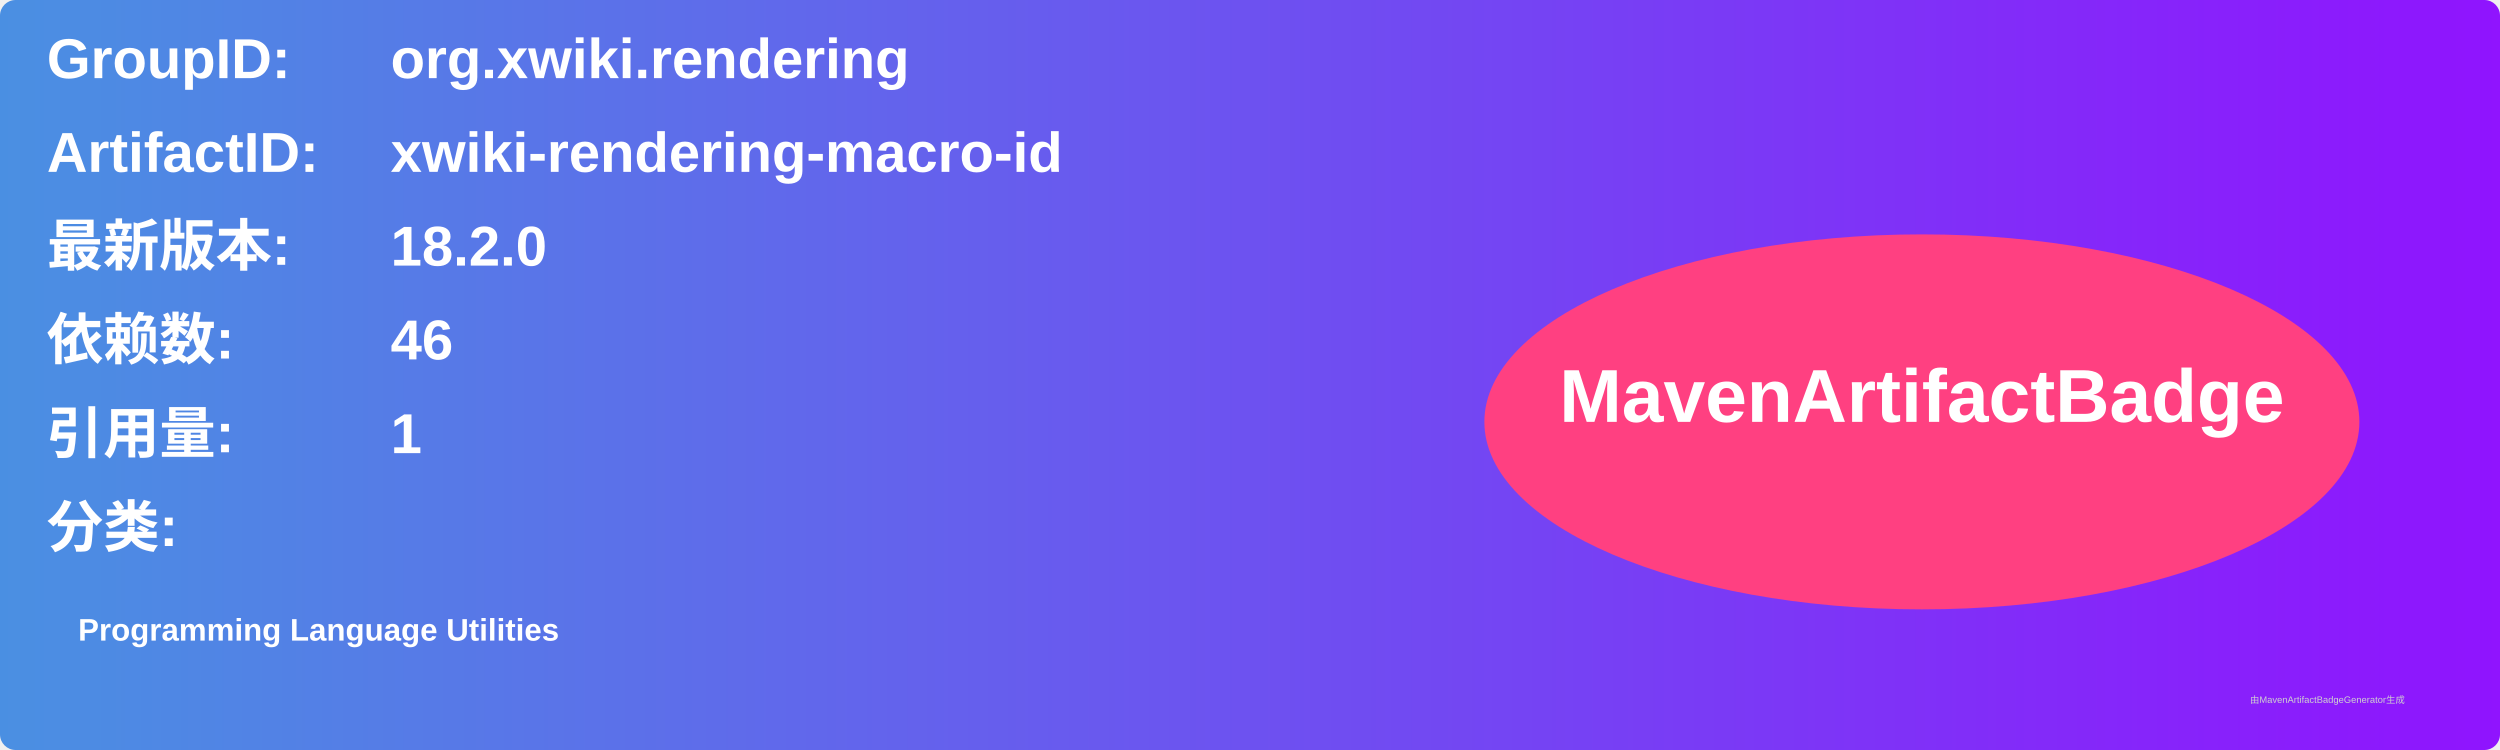
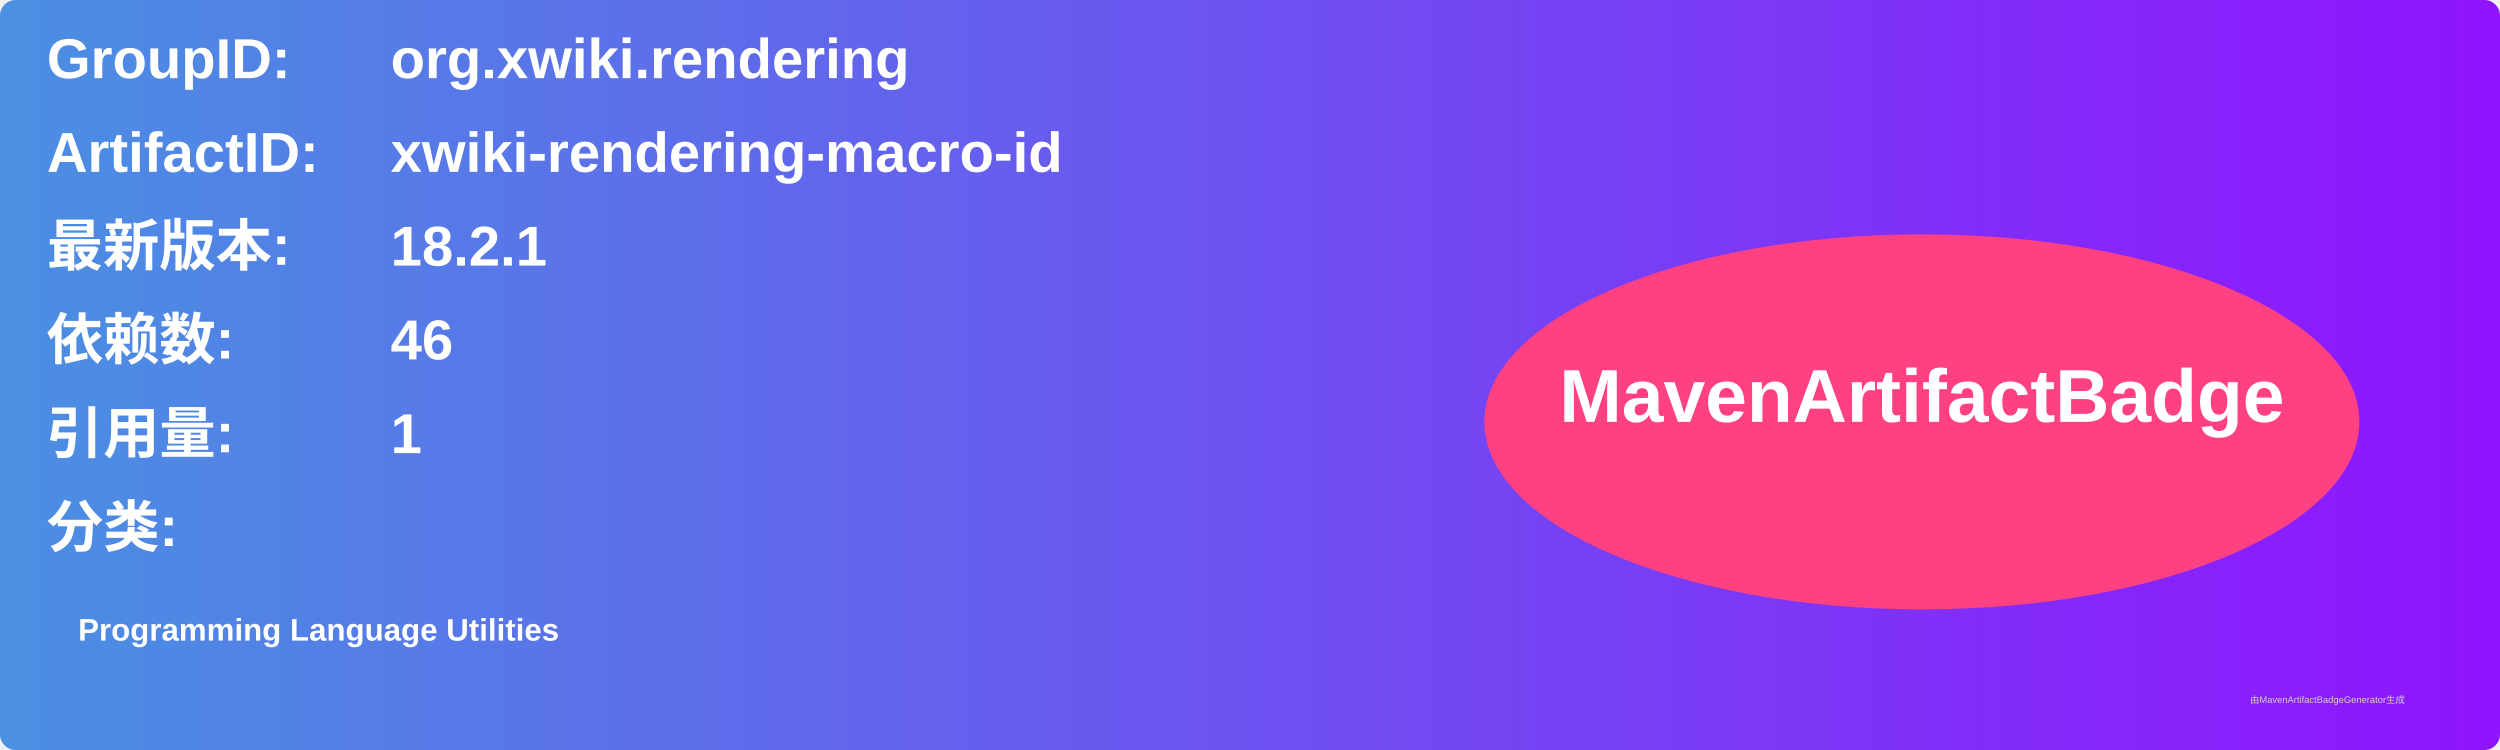
<svg xmlns="http://www.w3.org/2000/svg" width="800" height="240" viewBox="0 0 800 240">
  <linearGradient id="grad" x1="0%" y1="0%" x2="100%" y2="0%">
    <stop offset="0%" stop-color="#4a90e2" />
    <stop offset="100%" stop-color="#9013fe" />
  </linearGradient>
  <rect width="100%" height="100%" rx="5" ry="5" fill="url(#grad)" />
  <g transform="translate(15, 15)">
    <text x="0" y="10" font-family="Arial" font-size="18" fill="white" font-weight="bold" width="260">GroupID:</text>
    <text x="110" y="10" font-family="Arial" font-size="18" fill="white" font-weight="bold" width="460">org.xwiki.rendering</text>
    <text x="0" y="40" font-family="Arial" font-size="18" fill="white" font-weight="bold" width="260">ArtifactID:</text>
    <text x="110" y="40" font-family="Arial" font-size="18" fill="white" font-weight="bold" width="460">xwiki-rendering-macro-id</text>
    <text x="0" y="70" font-family="Arial" font-size="18" fill="white" font-weight="bold">最新版本:</text>
    <text x="110" y="70" font-family="Arial" font-size="18" fill="white" font-weight="bold">
-       <tspan font-weight="bold">18.2.0</tspan>
+       <tspan font-weight="bold">18.2.1</tspan>
    </text>
    <text x="0" y="100" font-family="Arial" font-size="18" fill="white" font-weight="bold">依赖数: </text>
    <text x="110" y="100" font-family="Arial" font-size="18" fill="white">
      <tspan font-weight="bold">46</tspan>
    </text>
    <text x="0" y="130" font-family="Arial" font-size="18" fill="white" font-weight="bold">引用量: </text>
    <text x="110" y="130" font-family="Arial" font-size="18" fill="white">
      <tspan font-weight="bold">1</tspan>
    </text>
    <text x="0" y="160" font-family="Arial" font-size="18" fill="white" font-weight="bold">分类:</text>
    <text x="10" y="190" font-family="Arial" font-size="10" fill="white">
      <tspan font-weight="bold">Programming Language Utilities</tspan>
    </text>
    <ellipse cx="600" cy="120" rx="140" ry="60" fill="#ff4081" />
    <text x="600" y="120" text-anchor="middle" font-family="Arial" font-size="24" fill="white" font-weight="bold">MavenArtifactBadge</text>
  </g>
  <text x="720" y="225" font-family="Arial" font-size="3" fill="#d0d0d0">由MavenArtifactBadgeGenerator生成</text>
</svg>
